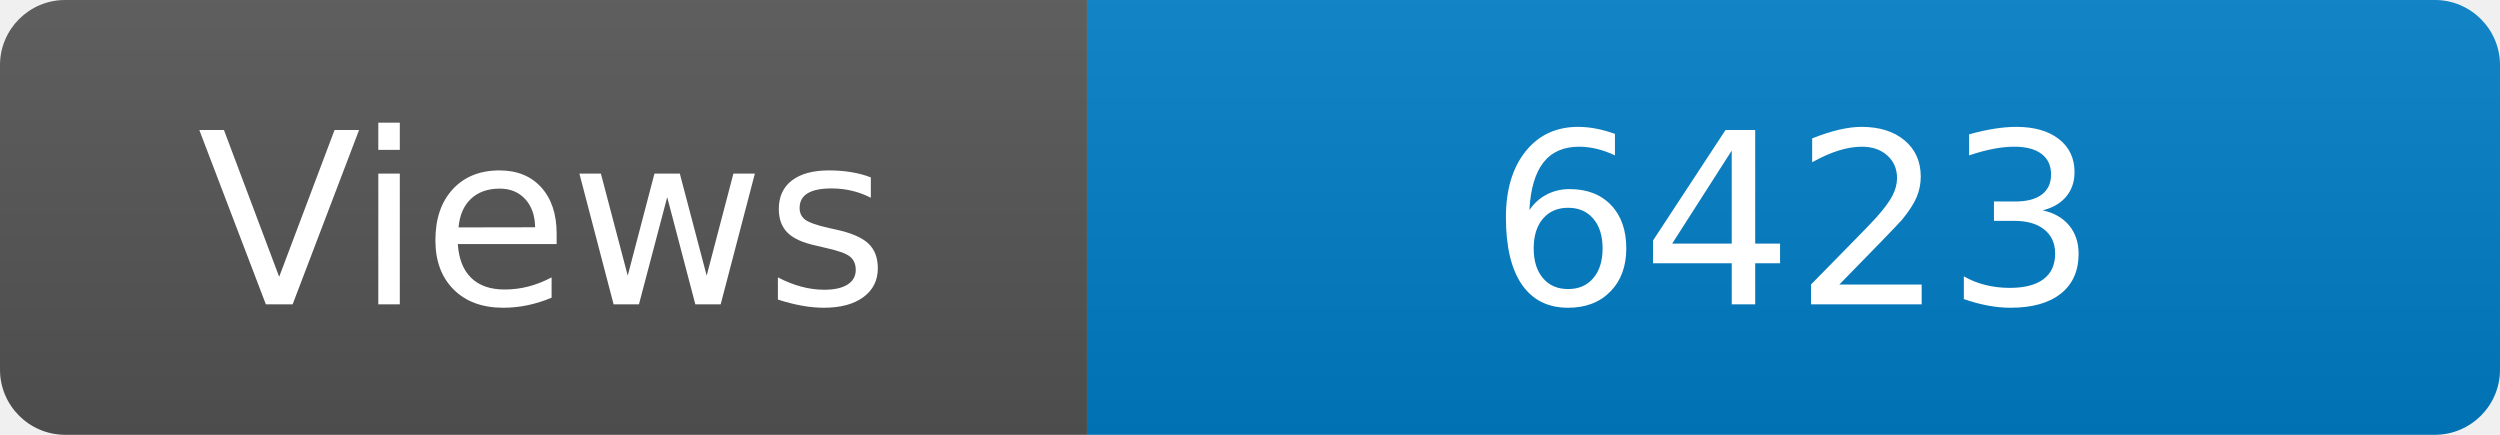
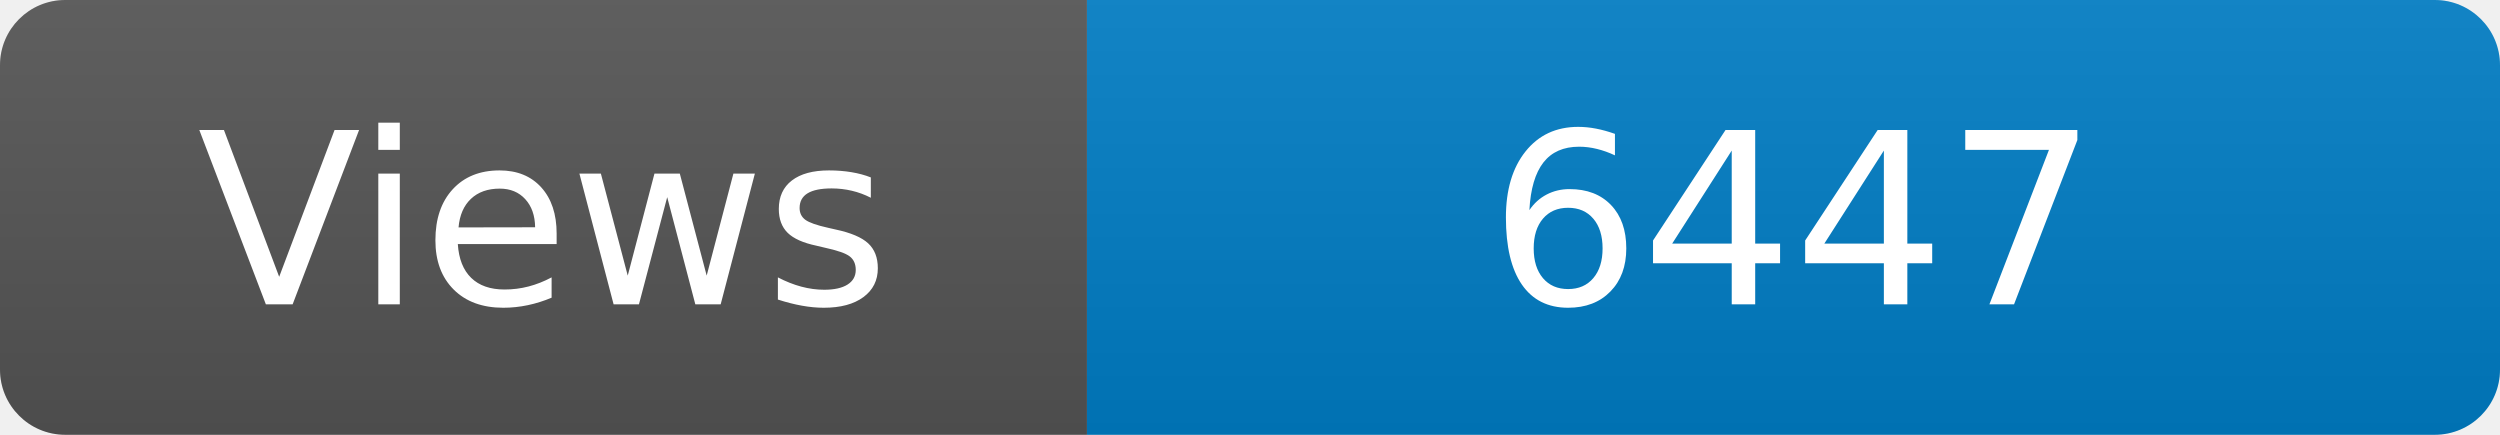
<svg xmlns="http://www.w3.org/2000/svg" width="115" height="20" role="img" aria-label="Maintained?: yes">
  <linearGradient id="s" x2="0" y2="100%">
    <stop offset="0" stop-color="#bbb" stop-opacity=".1" />
    <stop offset="1" stop-opacity=".1" />
  </linearGradient>
  <clipPath id="r">
    <rect width="115" height="20" rx="3" fill="#fff" />
  </clipPath>
  <g clip-path="url(#r)">
    <rect width="50" height="20" fill="#555" />
    <rect x="50" width="160" height="20" fill="#007ec6" />
    <rect width="115" height="20" fill="url(#s)" />
  </g>
  <g fill="#fff" text-anchor="middle" font-family="Verdana,Geneva,DejaVu Sans,sans-serif" font-size="110">
    <text x="250" y="140" transform="scale(.1)" fill="#fff">Views</text>
-     <text x="825" y="140" transform="scale(.1)" fill="#fff">6423</text>
+     <text x="825" y="140" transform="scale(.1)" fill="#fff">6447</text>
  </g>
</svg>
